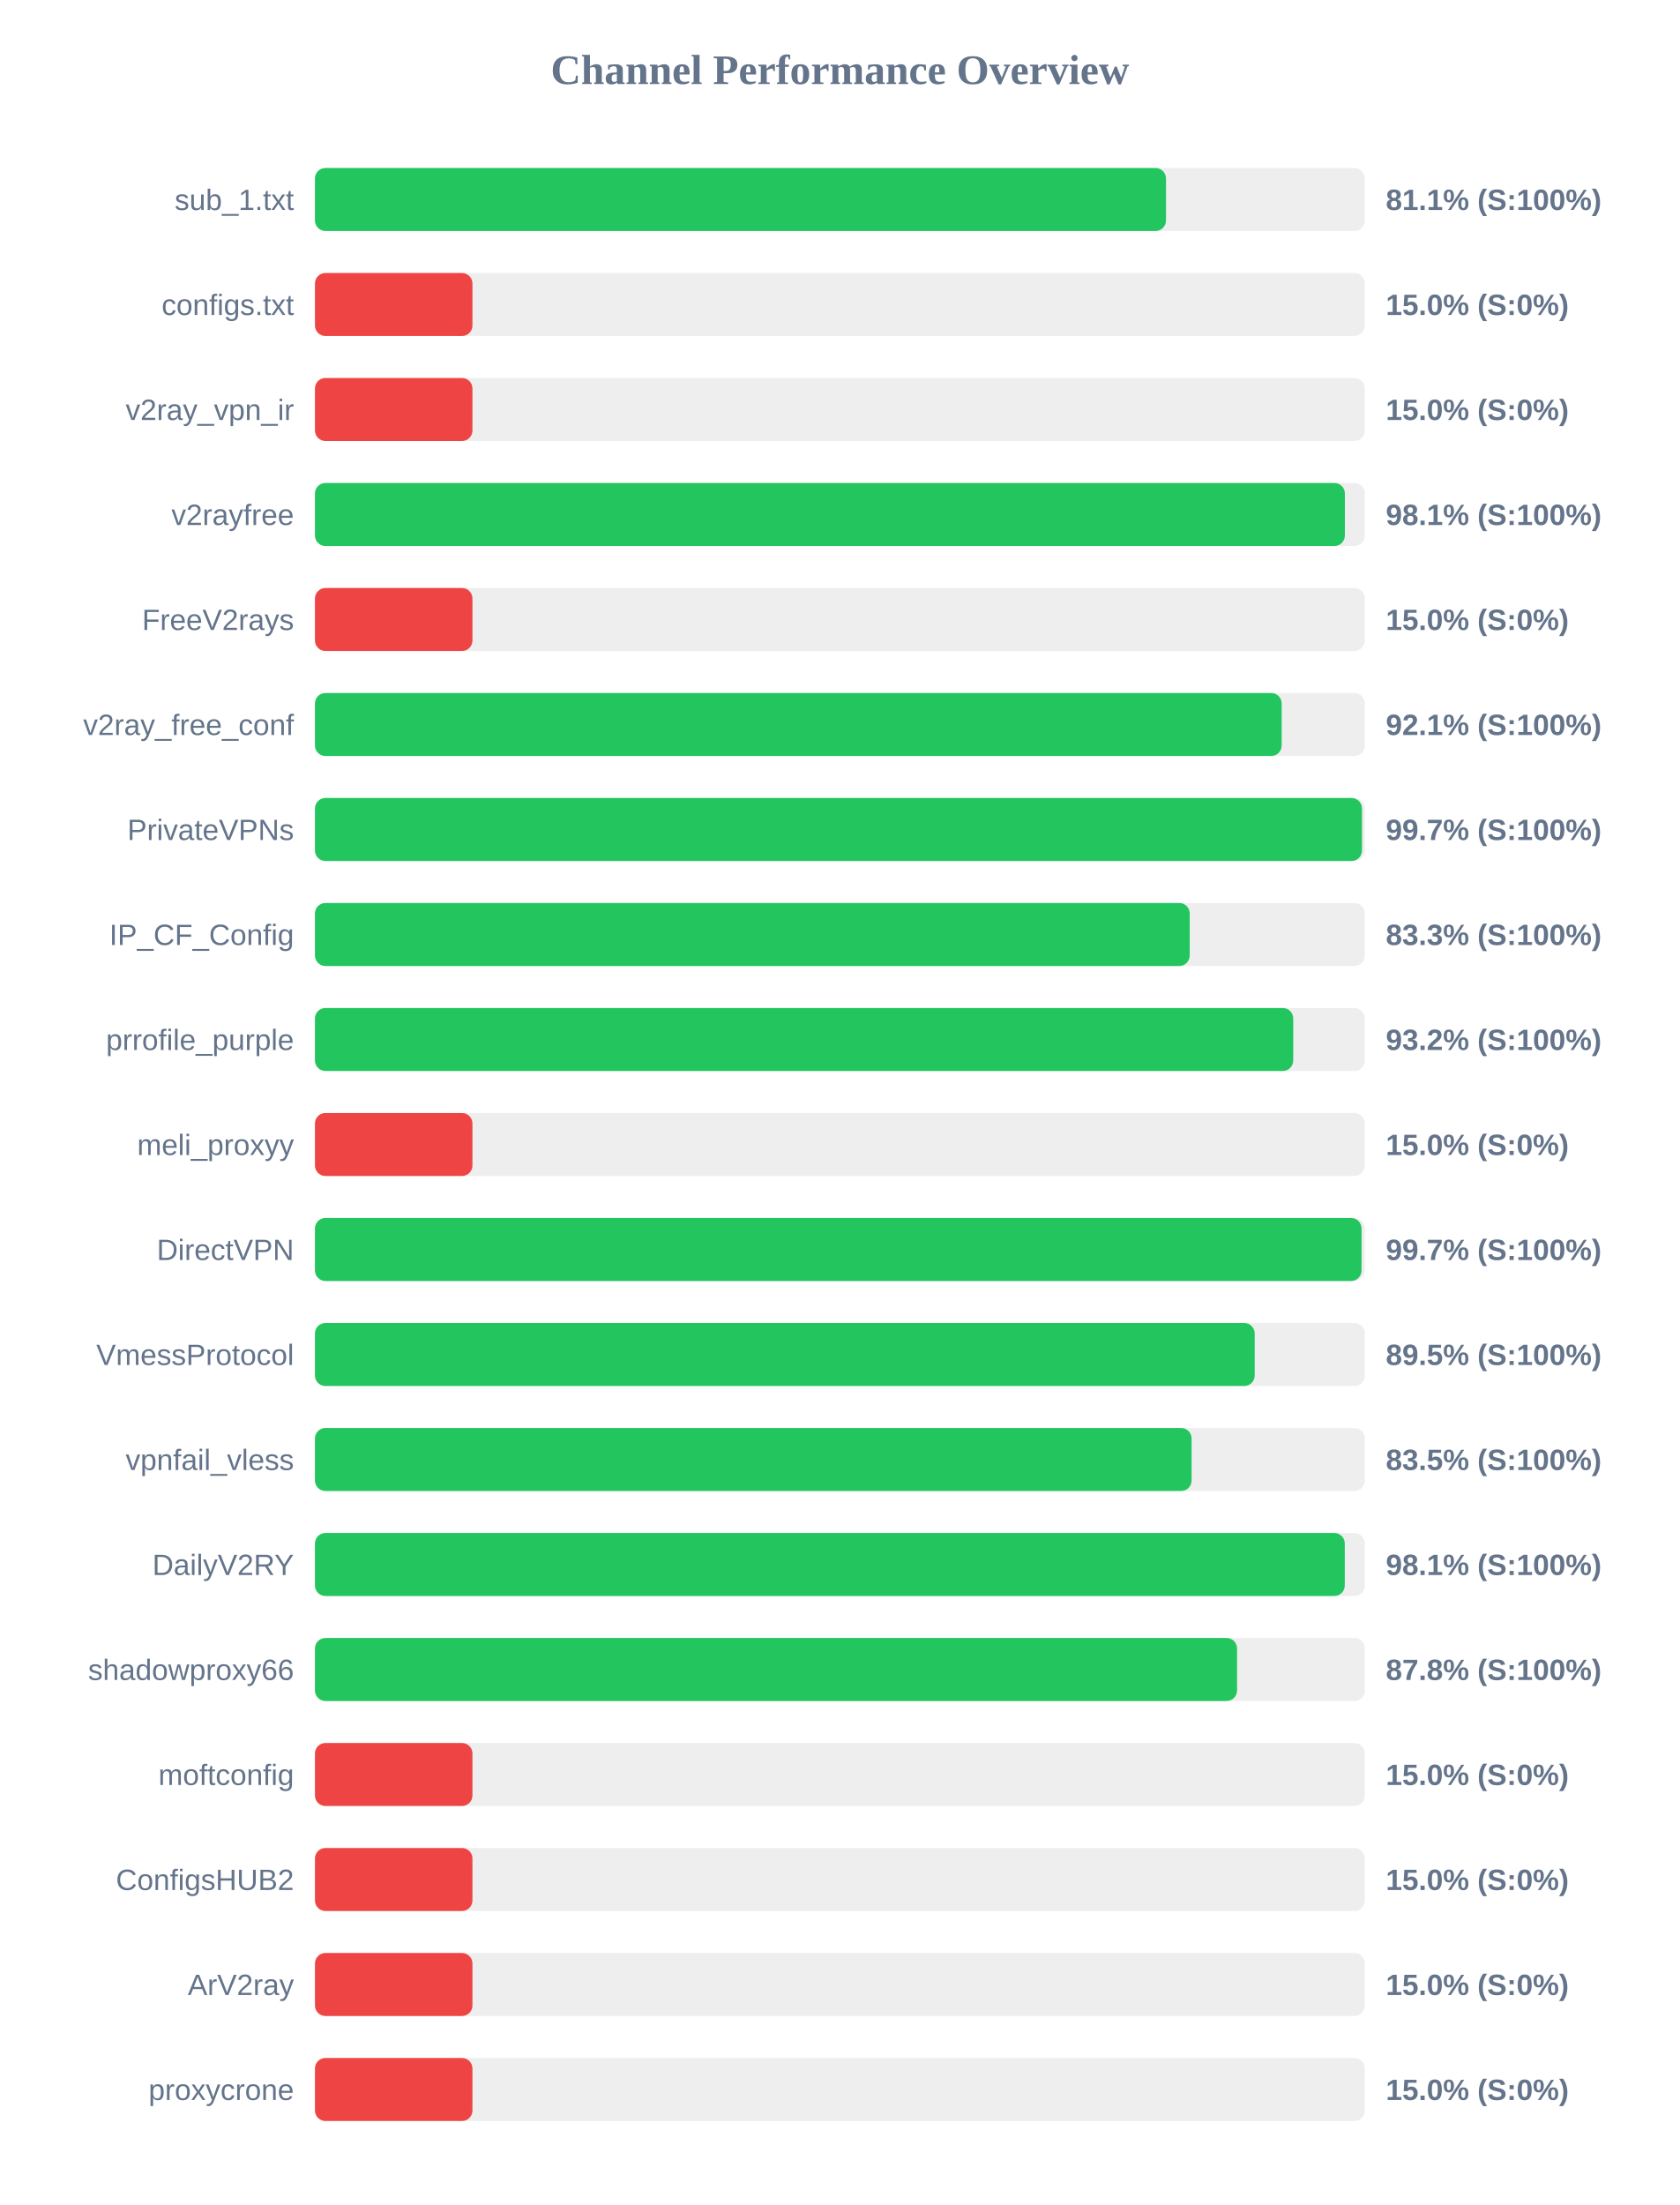
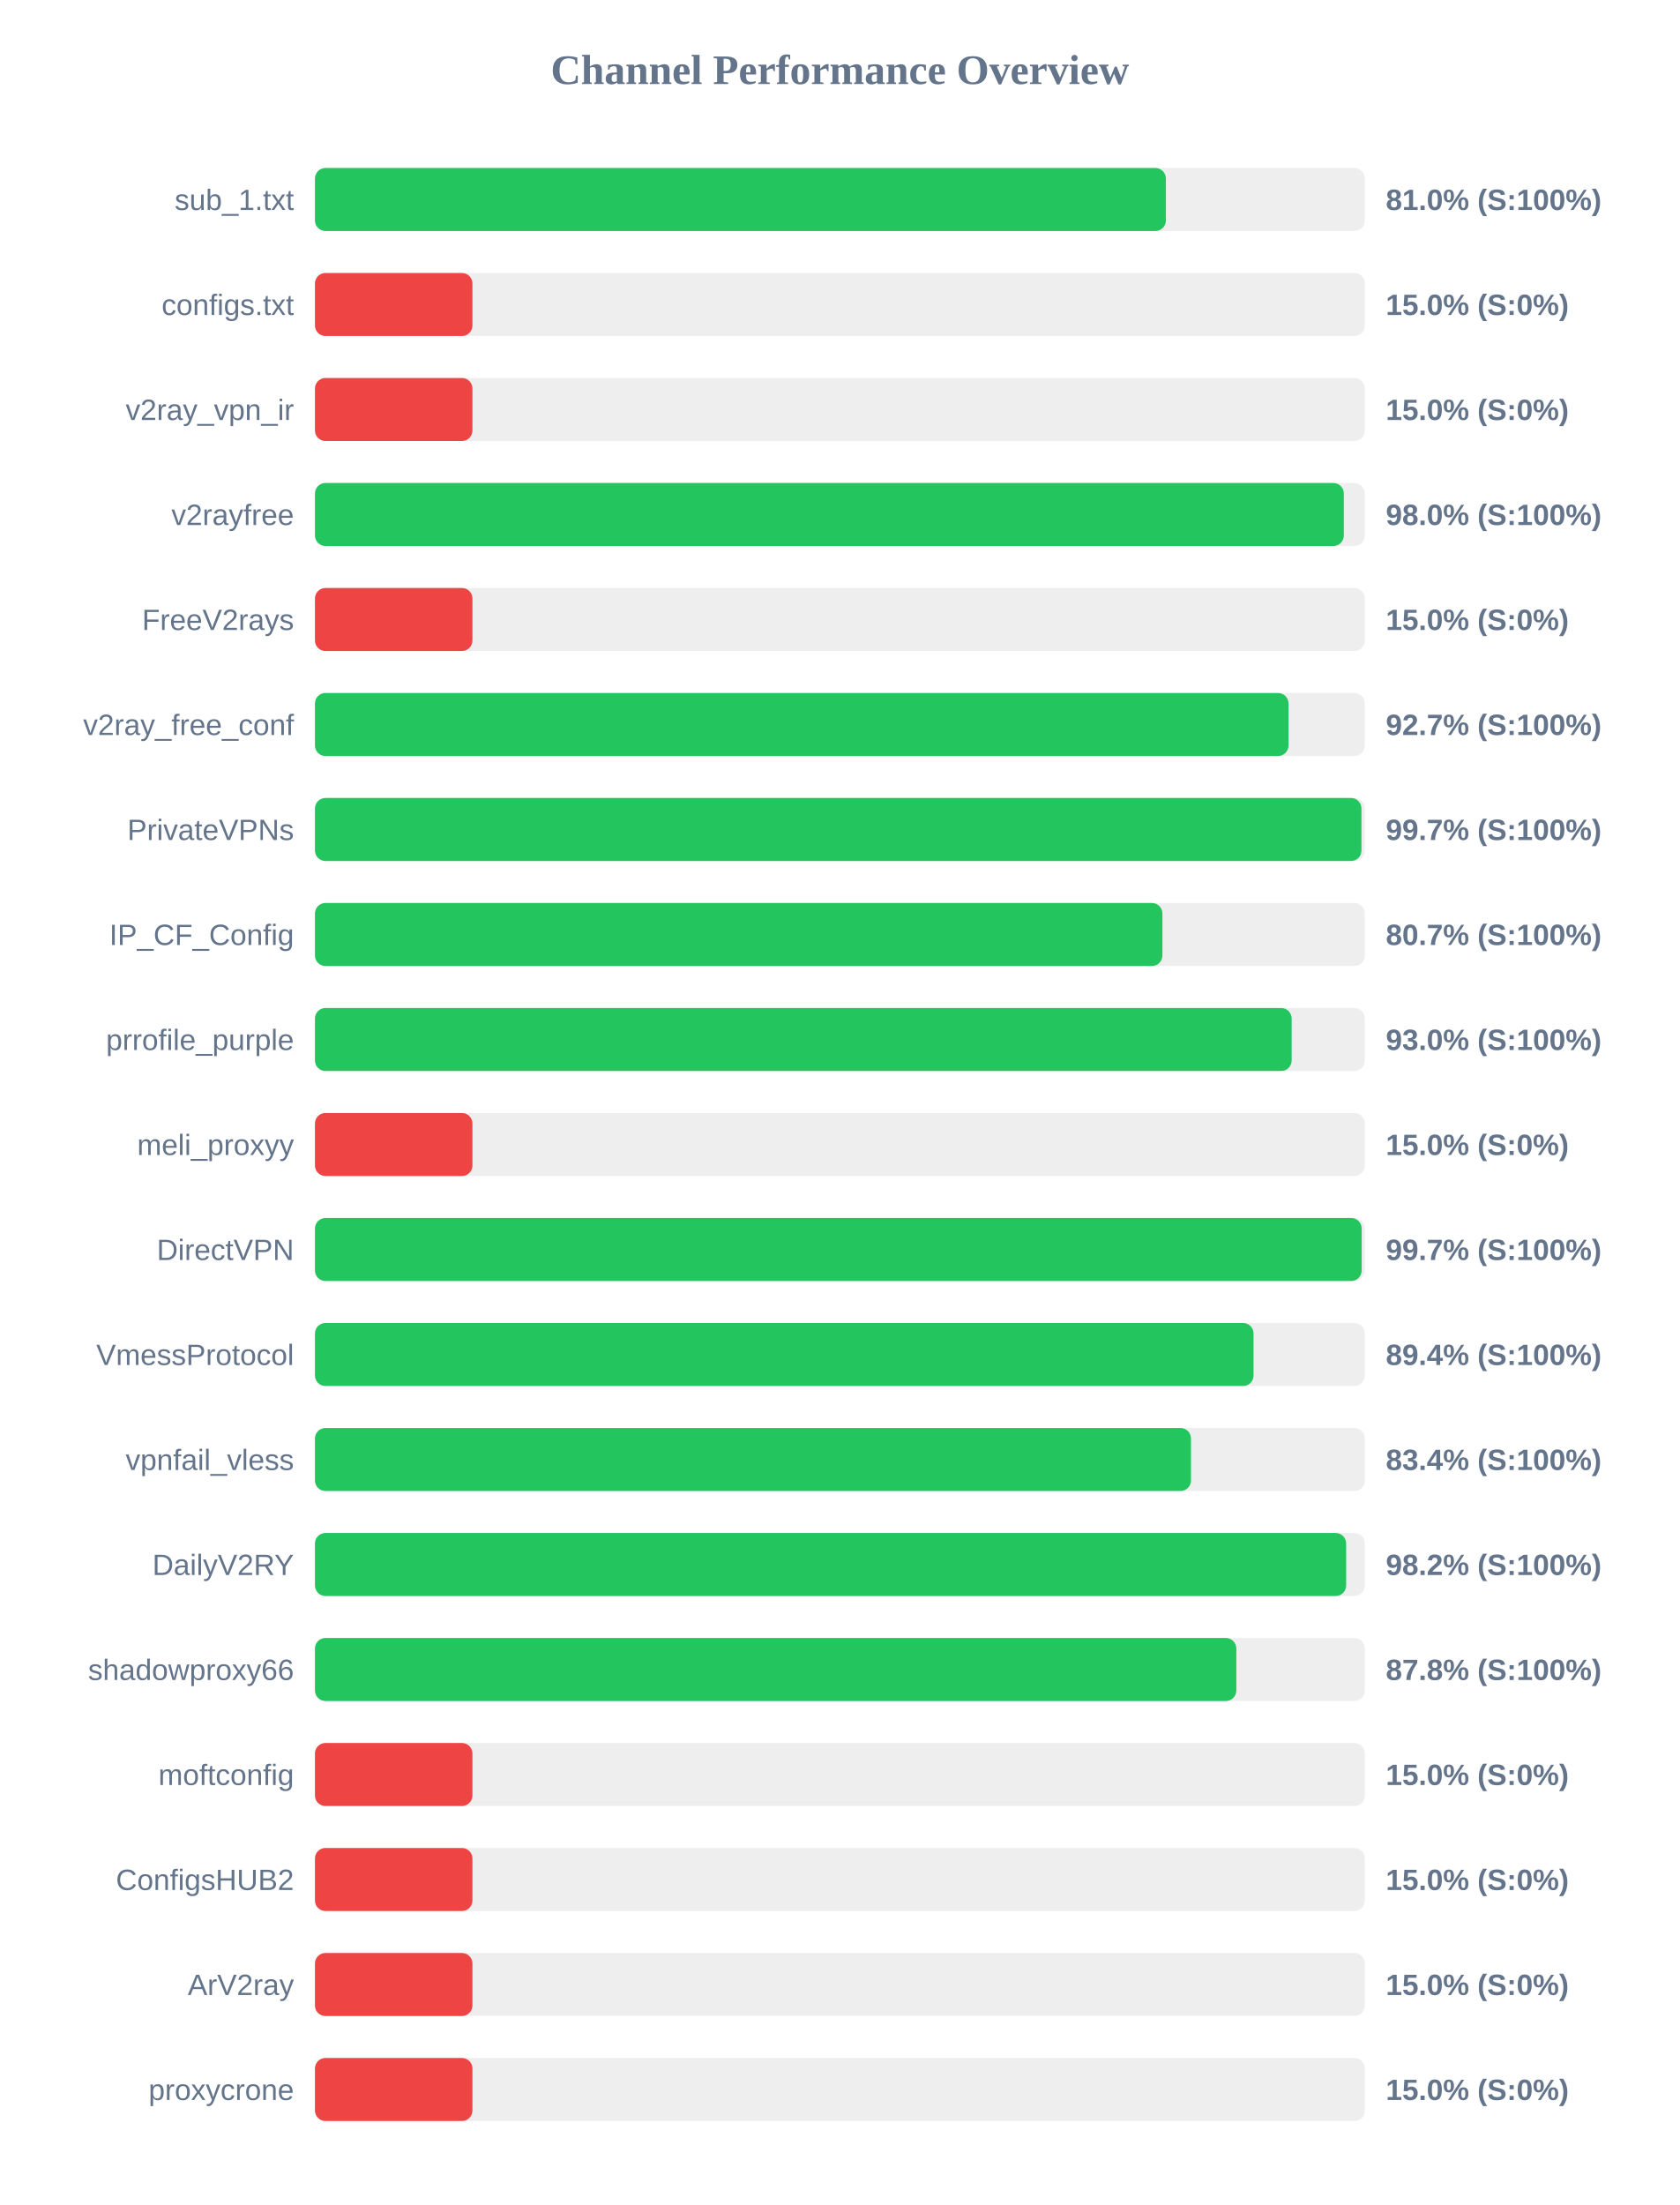
<svg xmlns="http://www.w3.org/2000/svg" width="800" height="1050" version="1.1">
  <style>
        .row { font: 14px Arial; fill: #64748b; }
        .score { font: bold 14px Arial; fill: #64748b; }
    </style>
  <text x="400" y="40" text-anchor="middle" font-size="20px" font-weight="bold" fill="#64748b">Channel Performance Overview</text>
  <rect x="150" y="80" width="500" height="30" fill="#eee" rx="5" />
-   <rect x="150" y="80" width="405.3" height="30" fill="#22c55e" rx="5" />
+   <rect x="150" y="80" width="405.25" height="30" fill="#22c55e" rx="5" />
  <text x="140" y="100" text-anchor="end" class="row">sub_1.txt</text>
-   <text x="660" y="100" text-anchor="start" class="score">81.1% (S:100%)</text>
+   <text x="660" y="100" text-anchor="start" class="score">81.0% (S:100%)</text>
  <rect x="150" y="130" width="500" height="30" fill="#eee" rx="5" />
  <rect x="150" y="130" width="75.0" height="30" fill="#ef4444" rx="5" />
  <text x="140" y="150" text-anchor="end" class="row">configs.txt</text>
  <text x="660" y="150" text-anchor="start" class="score">15.0% (S:0%)</text>
  <rect x="150" y="180" width="500" height="30" fill="#eee" rx="5" />
  <rect x="150" y="180" width="75.0" height="30" fill="#ef4444" rx="5" />
  <text x="140" y="200" text-anchor="end" class="row">v2ray_vpn_ir</text>
  <text x="660" y="200" text-anchor="start" class="score">15.0% (S:0%)</text>
  <rect x="150" y="230" width="500" height="30" fill="#eee" rx="5" />
-   <rect x="150" y="230" width="490.5" height="30" fill="#22c55e" rx="5" />
+   <rect x="150" y="230" width="490.0" height="30" fill="#22c55e" rx="5" />
  <text x="140" y="250" text-anchor="end" class="row">v2rayfree</text>
-   <text x="660" y="250" text-anchor="start" class="score">98.1% (S:100%)</text>
+   <text x="660" y="250" text-anchor="start" class="score">98.0% (S:100%)</text>
  <rect x="150" y="280" width="500" height="30" fill="#eee" rx="5" />
  <rect x="150" y="280" width="75.0" height="30" fill="#ef4444" rx="5" />
  <text x="140" y="300" text-anchor="end" class="row">FreeV2rays</text>
  <text x="660" y="300" text-anchor="start" class="score">15.0% (S:0%)</text>
  <rect x="150" y="330" width="500" height="30" fill="#eee" rx="5" />
-   <rect x="150" y="330" width="460.4" height="30" fill="#22c55e" rx="5" />
+   <rect x="150" y="330" width="463.65" height="30" fill="#22c55e" rx="5" />
  <text x="140" y="350" text-anchor="end" class="row">v2ray_free_conf</text>
-   <text x="660" y="350" text-anchor="start" class="score">92.1% (S:100%)</text>
+   <text x="660" y="350" text-anchor="start" class="score">92.7% (S:100%)</text>
  <rect x="150" y="380" width="500" height="30" fill="#eee" rx="5" />
-   <rect x="150" y="380" width="498.65" height="30" fill="#22c55e" rx="5" />
+   <rect x="150" y="380" width="498.4" height="30" fill="#22c55e" rx="5" />
  <text x="140" y="400" text-anchor="end" class="row">PrivateVPNs</text>
  <text x="660" y="400" text-anchor="start" class="score">99.7% (S:100%)</text>
  <rect x="150" y="430" width="500" height="30" fill="#eee" rx="5" />
-   <rect x="150" y="430" width="416.6" height="30" fill="#22c55e" rx="5" />
+   <rect x="150" y="430" width="403.6" height="30" fill="#22c55e" rx="5" />
  <text x="140" y="450" text-anchor="end" class="row">IP_CF_Config</text>
-   <text x="660" y="450" text-anchor="start" class="score">83.3% (S:100%)</text>
+   <text x="660" y="450" text-anchor="start" class="score">80.7% (S:100%)</text>
  <rect x="150" y="480" width="500" height="30" fill="#eee" rx="5" />
-   <rect x="150" y="480" width="465.9" height="30" fill="#22c55e" rx="5" />
+   <rect x="150" y="480" width="465.15" height="30" fill="#22c55e" rx="5" />
  <text x="140" y="500" text-anchor="end" class="row">prrofile_purple</text>
-   <text x="660" y="500" text-anchor="start" class="score">93.2% (S:100%)</text>
+   <text x="660" y="500" text-anchor="start" class="score">93.0% (S:100%)</text>
  <rect x="150" y="530" width="500" height="30" fill="#eee" rx="5" />
  <rect x="150" y="530" width="75.0" height="30" fill="#ef4444" rx="5" />
  <text x="140" y="550" text-anchor="end" class="row">meli_proxyy</text>
  <text x="660" y="550" text-anchor="start" class="score">15.0% (S:0%)</text>
  <rect x="150" y="580" width="500" height="30" fill="#eee" rx="5" />
-   <rect x="150" y="580" width="498.45" height="30" fill="#22c55e" rx="5" />
+   <rect x="150" y="580" width="498.5" height="30" fill="#22c55e" rx="5" />
  <text x="140" y="600" text-anchor="end" class="row">DirectVPN</text>
  <text x="660" y="600" text-anchor="start" class="score">99.7% (S:100%)</text>
  <rect x="150" y="630" width="500" height="30" fill="#eee" rx="5" />
-   <rect x="150" y="630" width="447.55" height="30" fill="#22c55e" rx="5" />
+   <rect x="150" y="630" width="447.0" height="30" fill="#22c55e" rx="5" />
  <text x="140" y="650" text-anchor="end" class="row">VmessProtocol</text>
-   <text x="660" y="650" text-anchor="start" class="score">89.5% (S:100%)</text>
+   <text x="660" y="650" text-anchor="start" class="score">89.4% (S:100%)</text>
  <rect x="150" y="680" width="500" height="30" fill="#eee" rx="5" />
-   <rect x="150" y="680" width="417.5" height="30" fill="#22c55e" rx="5" />
+   <rect x="150" y="680" width="417.2" height="30" fill="#22c55e" rx="5" />
  <text x="140" y="700" text-anchor="end" class="row">vpnfail_vless</text>
-   <text x="660" y="700" text-anchor="start" class="score">83.5% (S:100%)</text>
+   <text x="660" y="700" text-anchor="start" class="score">83.4% (S:100%)</text>
  <rect x="150" y="730" width="500" height="30" fill="#eee" rx="5" />
-   <rect x="150" y="730" width="490.45" height="30" fill="#22c55e" rx="5" />
+   <rect x="150" y="730" width="491.1" height="30" fill="#22c55e" rx="5" />
  <text x="140" y="750" text-anchor="end" class="row">DailyV2RY</text>
-   <text x="660" y="750" text-anchor="start" class="score">98.1% (S:100%)</text>
+   <text x="660" y="750" text-anchor="start" class="score">98.2% (S:100%)</text>
  <rect x="150" y="780" width="500" height="30" fill="#eee" rx="5" />
-   <rect x="150" y="780" width="439.15" height="30" fill="#22c55e" rx="5" />
+   <rect x="150" y="780" width="438.8" height="30" fill="#22c55e" rx="5" />
  <text x="140" y="800" text-anchor="end" class="row">shadowproxy66</text>
  <text x="660" y="800" text-anchor="start" class="score">87.8% (S:100%)</text>
  <rect x="150" y="830" width="500" height="30" fill="#eee" rx="5" />
  <rect x="150" y="830" width="75.0" height="30" fill="#ef4444" rx="5" />
  <text x="140" y="850" text-anchor="end" class="row">moftconfig</text>
  <text x="660" y="850" text-anchor="start" class="score">15.0% (S:0%)</text>
  <rect x="150" y="880" width="500" height="30" fill="#eee" rx="5" />
  <rect x="150" y="880" width="75.0" height="30" fill="#ef4444" rx="5" />
  <text x="140" y="900" text-anchor="end" class="row">ConfigsHUB2</text>
  <text x="660" y="900" text-anchor="start" class="score">15.0% (S:0%)</text>
  <rect x="150" y="930" width="500" height="30" fill="#eee" rx="5" />
  <rect x="150" y="930" width="75.0" height="30" fill="#ef4444" rx="5" />
  <text x="140" y="950" text-anchor="end" class="row">ArV2ray</text>
  <text x="660" y="950" text-anchor="start" class="score">15.0% (S:0%)</text>
  <rect x="150" y="980" width="500" height="30" fill="#eee" rx="5" />
  <rect x="150" y="980" width="75.0" height="30" fill="#ef4444" rx="5" />
  <text x="140" y="1000" text-anchor="end" class="row">proxycrone</text>
  <text x="660" y="1000" text-anchor="start" class="score">15.0% (S:0%)</text>
</svg>
